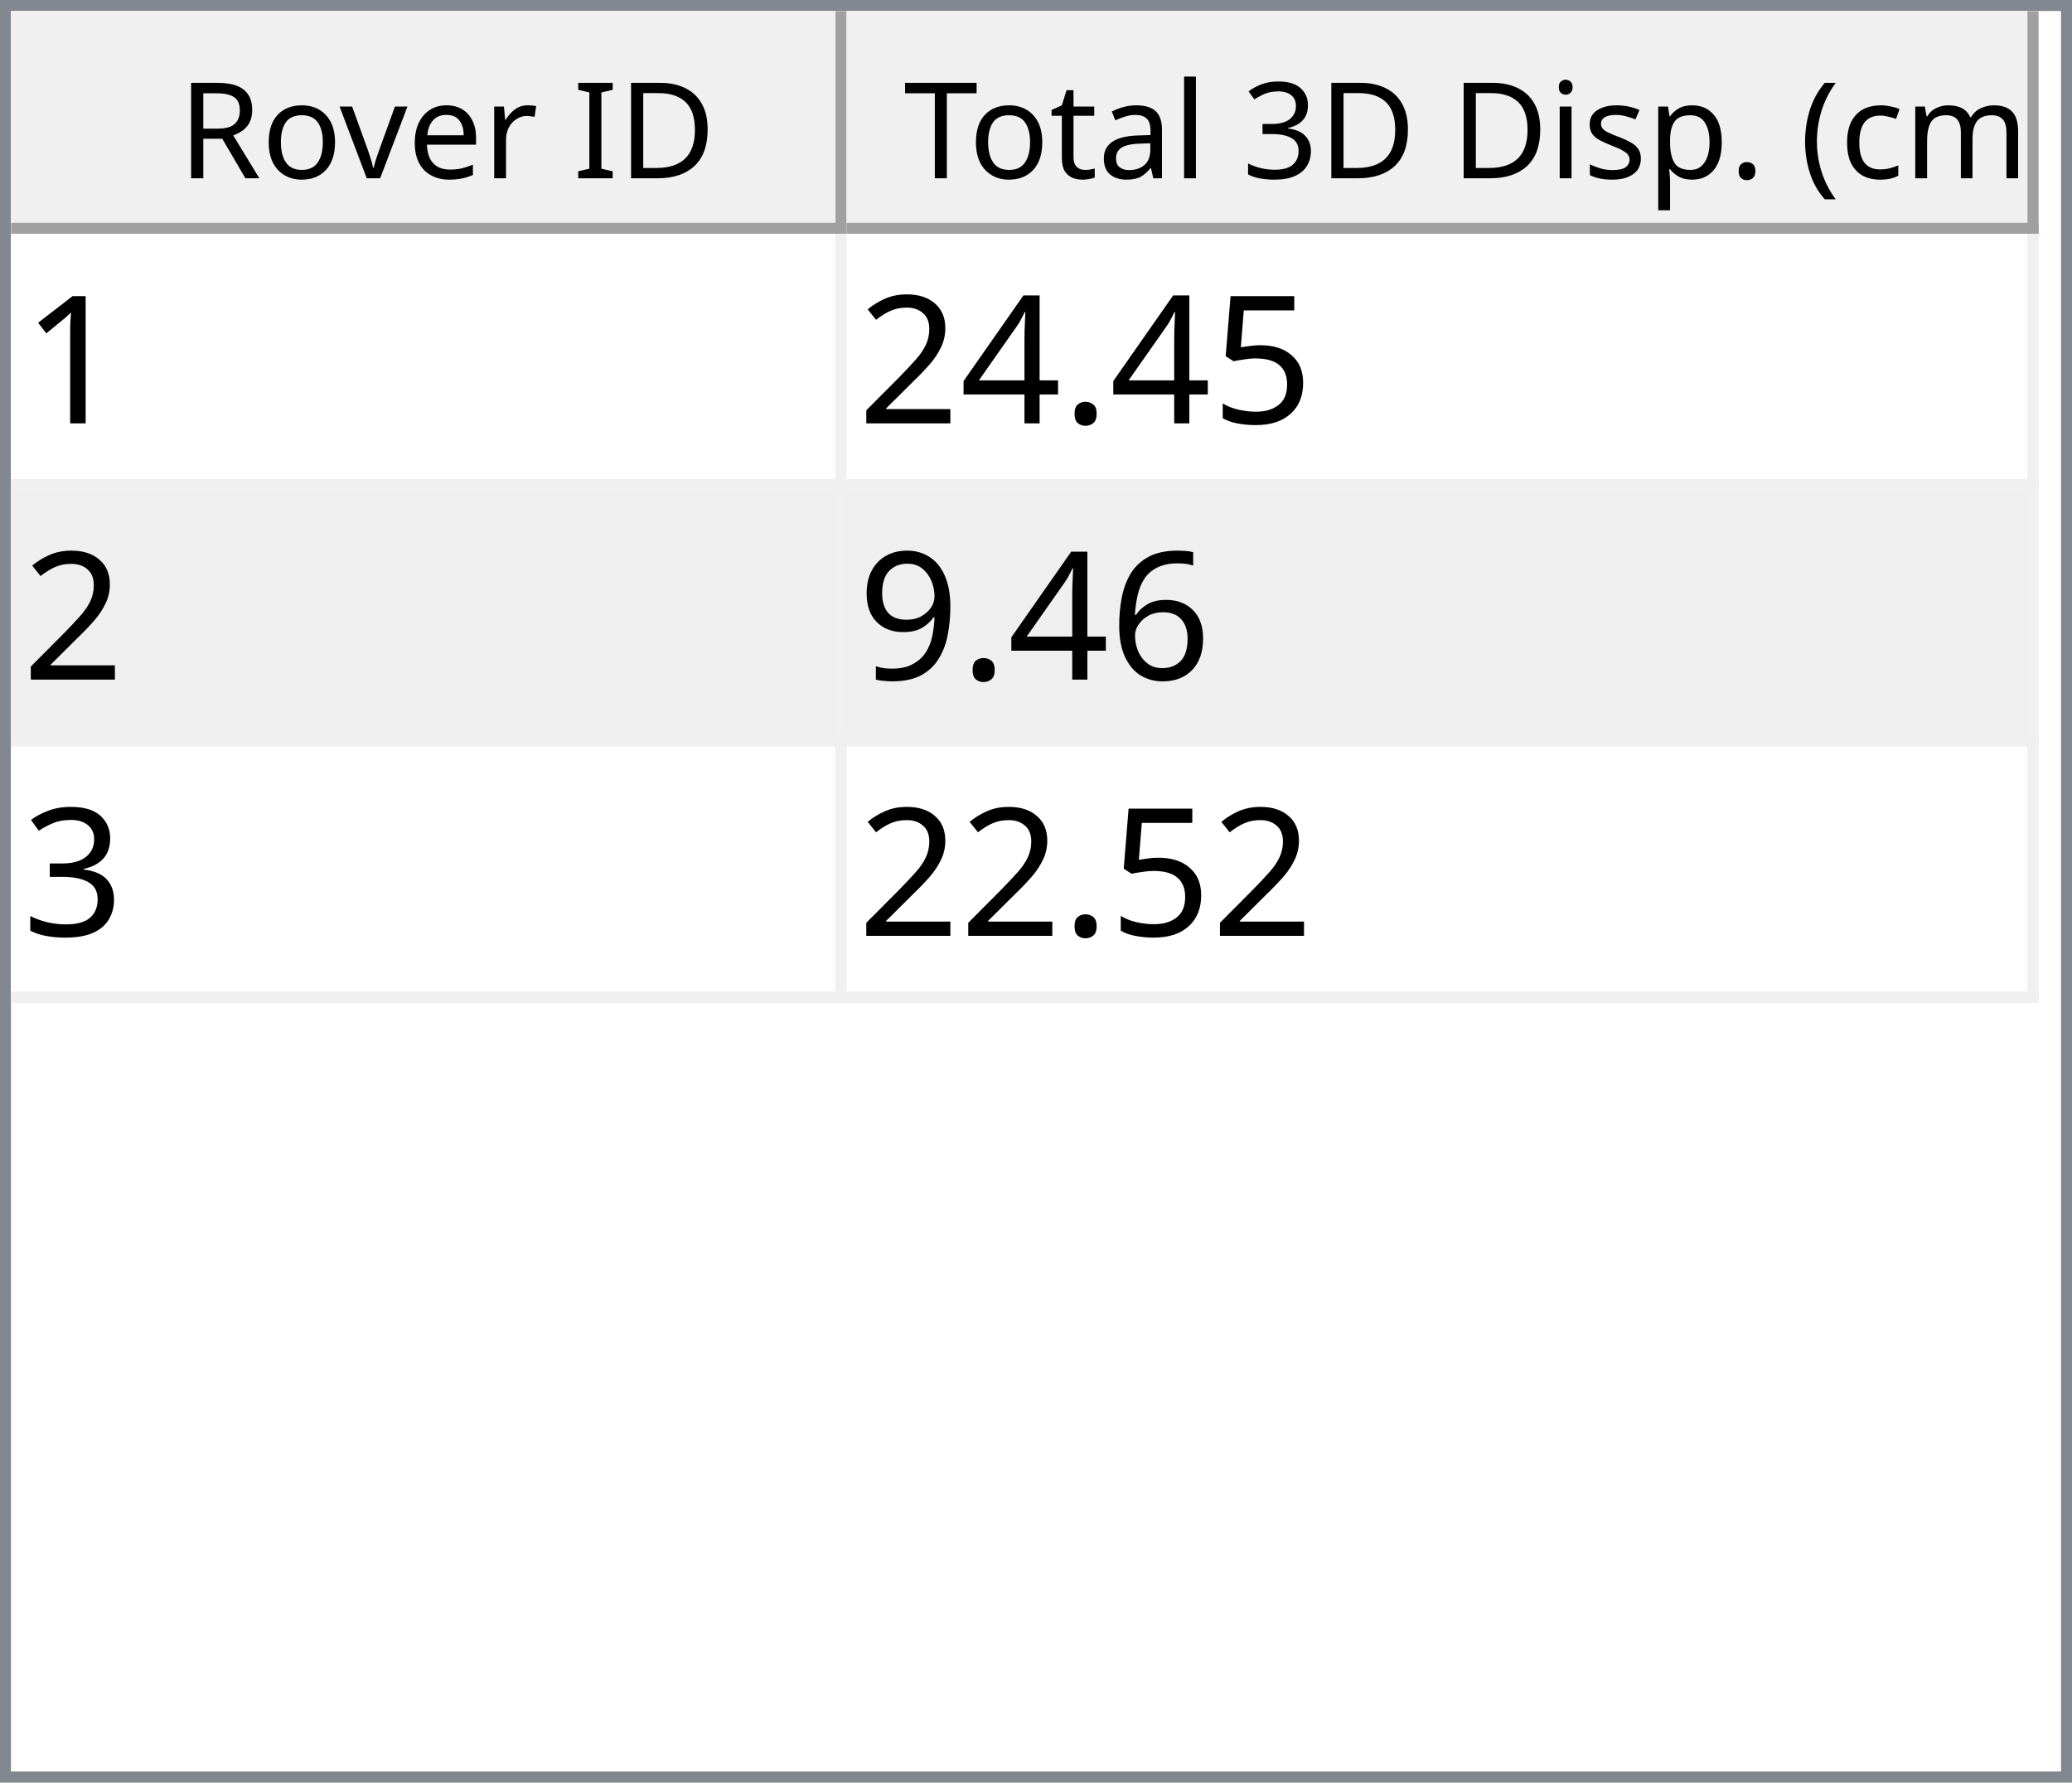
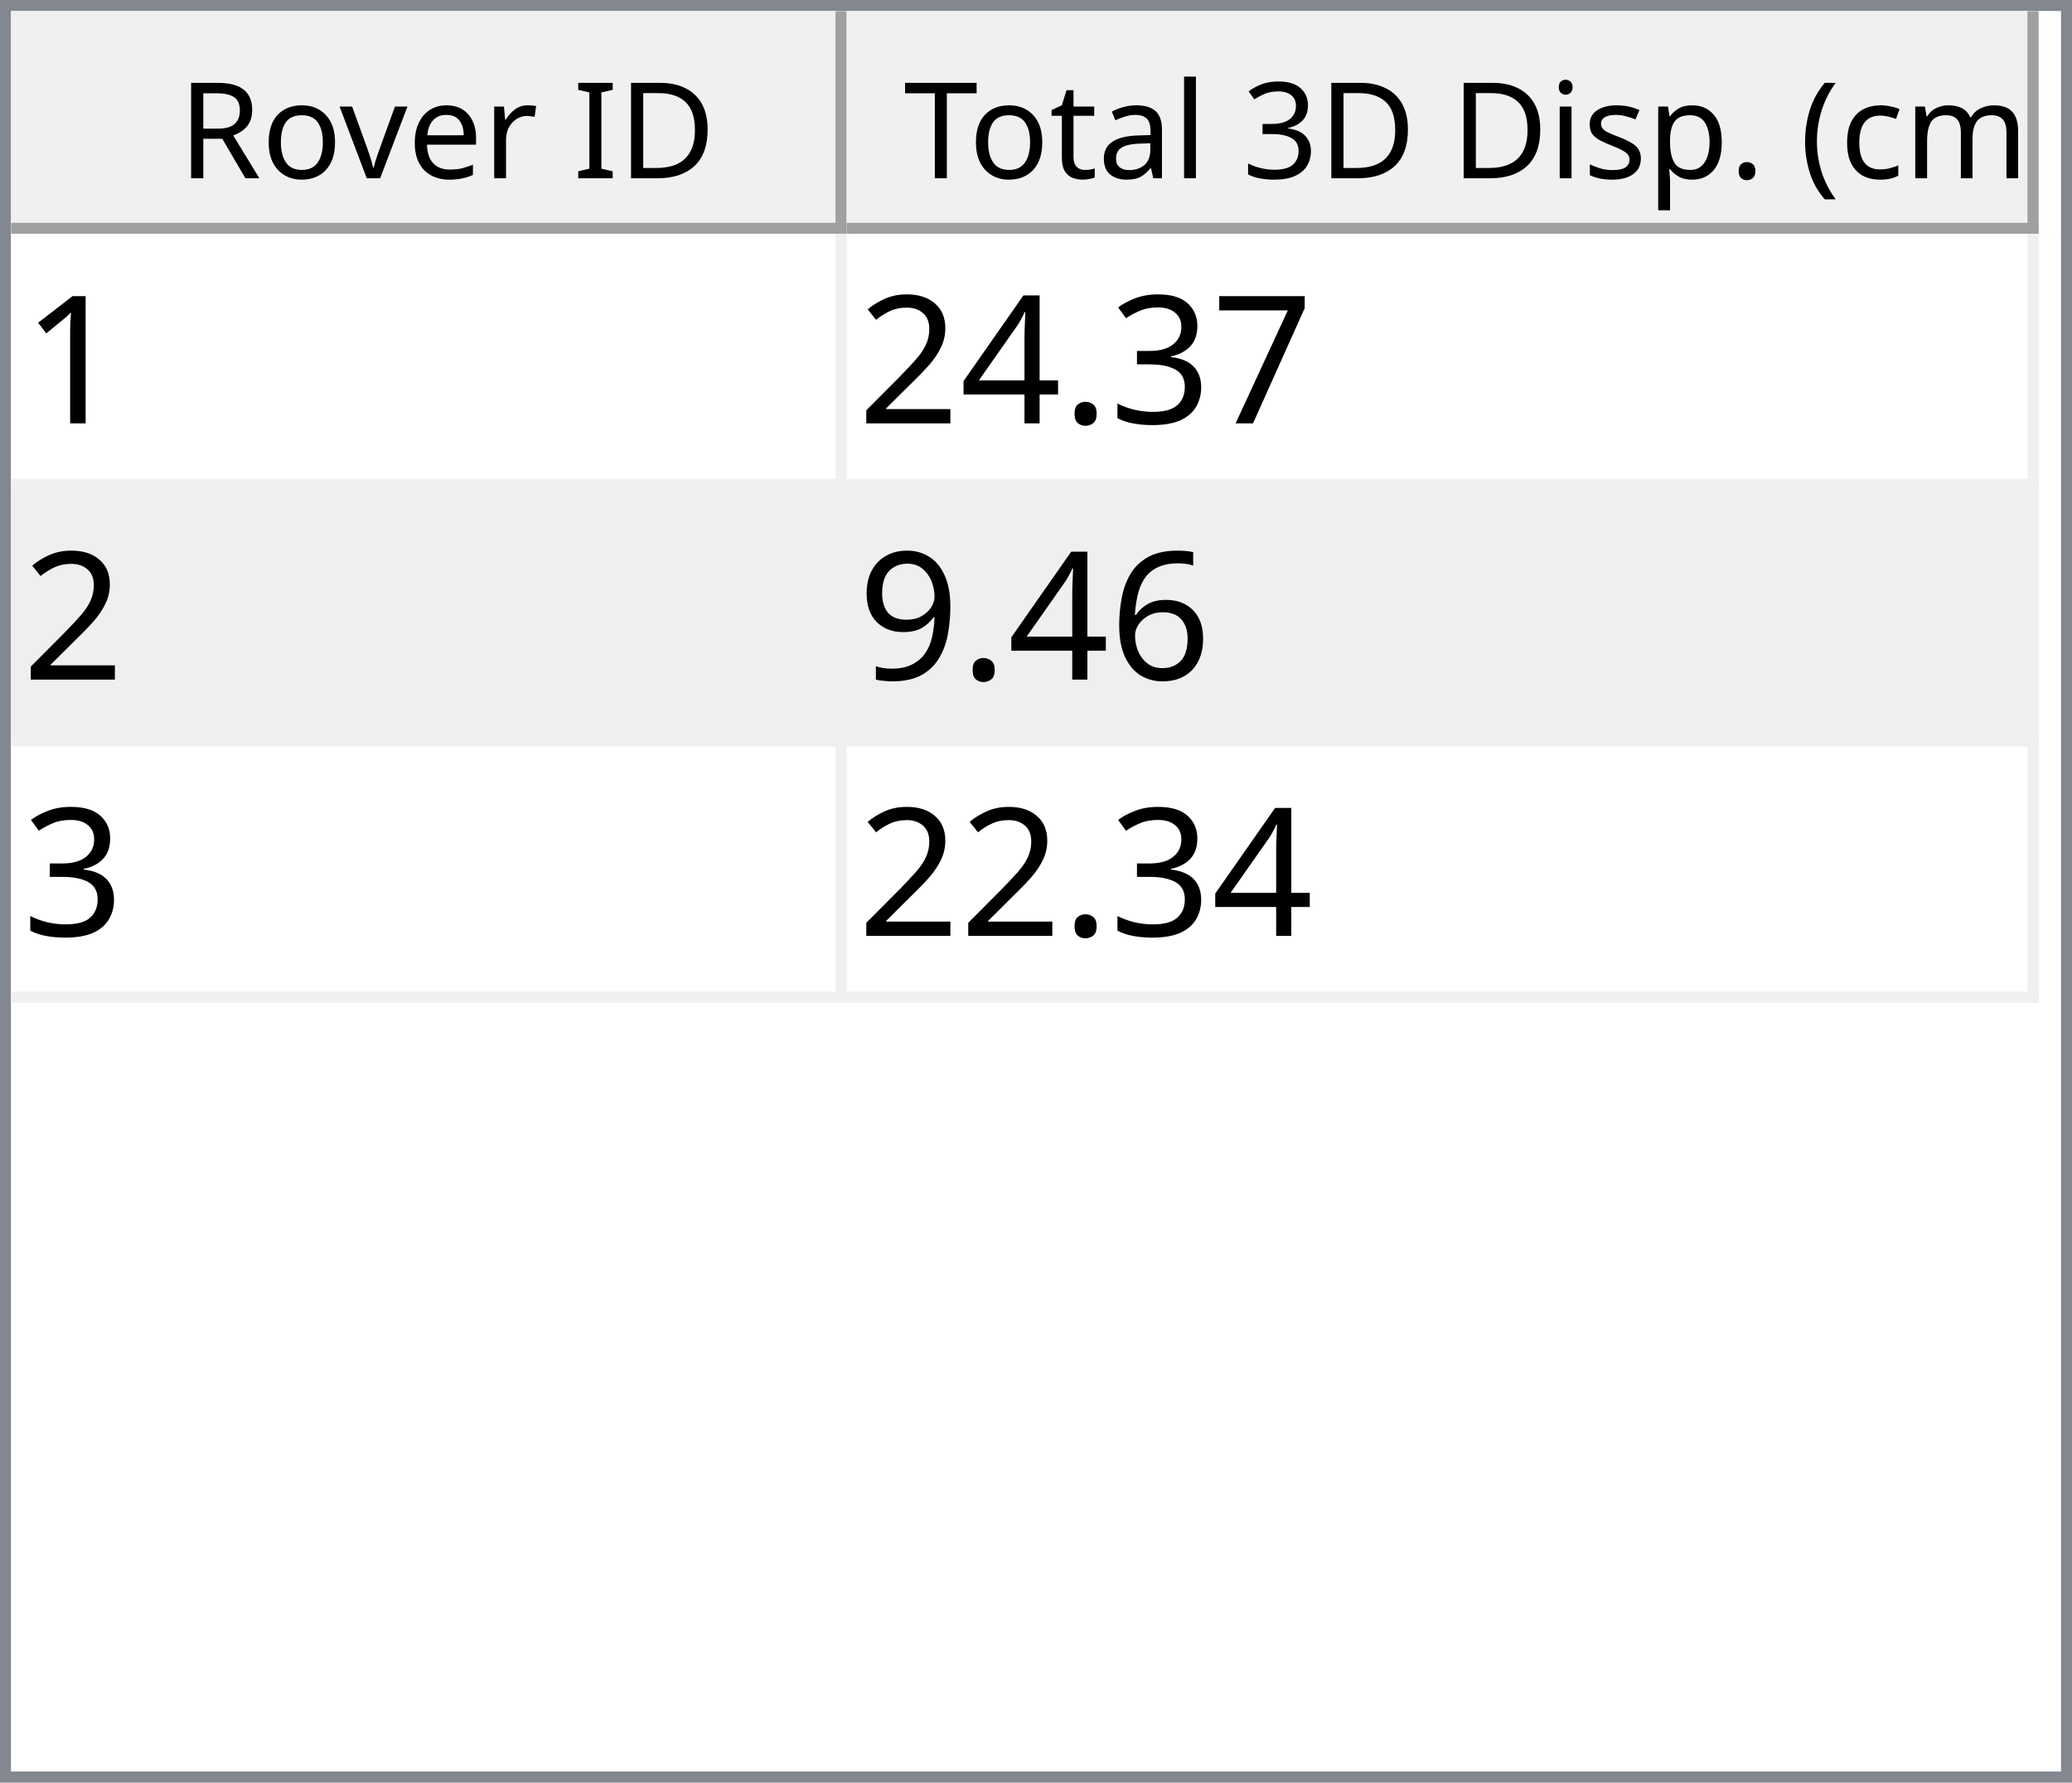
<svg xmlns="http://www.w3.org/2000/svg" style="fill-opacity:1; color-rendering:auto; color-interpolation:auto; text-rendering:auto; stroke:black; stroke-linecap:square; stroke-miterlimit:10; shape-rendering:auto; stroke-opacity:1; fill:black; stroke-dasharray:none; font-weight:normal; stroke-width:1; font-family:'Dialog'; font-style:normal; stroke-linejoin:miter; font-size:12px; stroke-dashoffset:0; image-rendering:auto;" width="186" height="160">
  <defs id="genericDefs" />
  <g>
    <defs id="defs1">
      <clipPath clipPathUnits="userSpaceOnUse" id="clipPath1">
        <path d="M0 0 L186 0 L186 160 L0 160 L0 0 Z" />
      </clipPath>
      <clipPath clipPathUnits="userSpaceOnUse" id="clipPath2">
        <path d="M0 0 L0 160 L186 160 L186 0 Z" />
      </clipPath>
      <clipPath clipPathUnits="userSpaceOnUse" id="clipPath3">
        <path d="M0 0 L0 20 L184 20 L184 0 Z" />
      </clipPath>
      <clipPath clipPathUnits="userSpaceOnUse" id="clipPath4">
        <path d="M0 0 L0 20 L75 20 L75 0 Z" />
      </clipPath>
      <clipPath clipPathUnits="userSpaceOnUse" id="clipPath5">
        <path d="M1 1 L1 19 L74 19 L74 1 Z" />
      </clipPath>
      <clipPath clipPathUnits="userSpaceOnUse" id="clipPath6">
        <path d="M0 0 L0 18 L73 18 L73 0 Z" />
      </clipPath>
      <clipPath clipPathUnits="userSpaceOnUse" id="clipPath7">
        <path d="M-0.5 -0.5 L-0.5 19.5 L74.5 19.5 L74.5 -0.5 Z" />
      </clipPath>
      <clipPath clipPathUnits="userSpaceOnUse" id="clipPath8">
        <path d="M0 0 L0 20 L107 20 L107 0 Z" />
      </clipPath>
      <clipPath clipPathUnits="userSpaceOnUse" id="clipPath9">
        <path d="M1 1 L1 19 L106 19 L106 1 Z" />
      </clipPath>
      <clipPath clipPathUnits="userSpaceOnUse" id="clipPath10">
        <path d="M0 0 L0 18 L105 18 L105 0 Z" />
      </clipPath>
      <clipPath clipPathUnits="userSpaceOnUse" id="clipPath11">
        <path d="M-0.5 -0.5 L-0.5 19.5 L106.5 19.5 L106.5 -0.5 Z" />
      </clipPath>
      <clipPath clipPathUnits="userSpaceOnUse" id="clipPath12">
        <path d="M0 0 L0 138 L184 138 L184 0 Z" />
      </clipPath>
      <clipPath clipPathUnits="userSpaceOnUse" id="clipPath13">
        <path d="M0 0 L0 69 L182 69 L182 0 Z" />
      </clipPath>
      <clipPath clipPathUnits="userSpaceOnUse" id="clipPath14">
        <path d="M-0.5 -0.5 L-0.5 68.5 L181.5 68.5 L181.5 -0.5 Z" />
      </clipPath>
      <clipPath clipPathUnits="userSpaceOnUse" id="clipPath15">
        <path d="M0 0 L0 22 L74 22 L74 0 Z" />
      </clipPath>
      <clipPath clipPathUnits="userSpaceOnUse" id="clipPath16">
        <path d="M0 0 L0 22 L106 22 L106 0 Z" />
      </clipPath>
      <font horiz-adv-x="64.551" id="font1">
        <font-face ascent="107.91" descent="25.098" units-per-em="100" style="font-style:normal; font-family:Segoe UI; font-weight:normal;" />
        <missing-glyph horiz-adv-x="64.551" d="M8.109 0 L8.109 68.266 L56.453 68.266 L56.453 0 L8.109 0 ZM15.328 7.234 L49.219 7.234 L49.219 61.031 L15.328 61.031 L15.328 7.234 Z" />
        <glyph unicode="D" horiz-adv-x="70.117" d="M9.188 0 L9.188 70.016 L28.516 70.016 Q65.531 70.016 65.531 35.891 Q65.531 19.672 55.25 9.836 Q44.969 0 27.734 0 L9.188 0 ZM17.391 62.594 L17.391 7.422 L27.828 7.422 Q41.609 7.422 49.273 14.797 Q56.938 22.172 56.938 35.688 Q56.938 62.594 28.328 62.594 L17.391 62.594 Z" />
        <glyph unicode="I" horiz-adv-x="26.611" d="M17.391 0 L9.188 0 L9.188 70.016 L17.391 70.016 L17.391 0 Z" />
        <glyph unicode=" " horiz-adv-x="27.393" d="" />
        <glyph unicode="r" horiz-adv-x="34.766" d="M34.188 41.891 Q32.078 43.5 28.125 43.5 Q23 43.5 19.555 38.672 Q16.109 33.844 16.109 25.484 L16.109 0 L8.109 0 L8.109 50 L16.109 50 L16.109 39.703 L16.312 39.703 Q18.016 44.969 21.531 47.922 Q25.047 50.875 29.391 50.875 Q32.516 50.875 34.188 50.203 L34.188 41.891 Z" />
        <glyph unicode="e" horiz-adv-x="52.295" d="M48.297 23 L12.984 23 Q13.188 14.656 17.484 10.109 Q21.781 5.562 29.297 5.562 Q37.75 5.562 44.828 11.141 L44.828 3.609 Q38.234 -1.172 27.391 -1.172 Q16.797 -1.172 10.742 5.641 Q4.688 12.453 4.688 24.812 Q4.688 36.469 11.305 43.82 Q17.922 51.172 27.734 51.172 Q37.547 51.172 42.922 44.828 Q48.297 38.484 48.297 27.203 L48.297 23 ZM40.094 29.781 Q40.047 36.719 36.75 40.578 Q33.453 44.438 27.594 44.438 Q21.922 44.438 17.969 40.383 Q14.016 36.328 13.094 29.781 L40.094 29.781 Z" />
        <glyph unicode="v" horiz-adv-x="47.9" d="M47.406 50 L27.484 0 L19.625 0 L0.688 50 L9.469 50 L22.172 13.672 Q23.578 9.672 23.922 6.688 L24.125 6.688 Q24.609 10.453 25.688 13.484 L38.969 50 L47.406 50 Z" />
        <glyph unicode="o" horiz-adv-x="58.594" d="M29 -1.172 Q17.922 -1.172 11.305 5.836 Q4.688 12.844 4.688 24.422 Q4.688 37.016 11.57 44.094 Q18.453 51.172 30.172 51.172 Q41.359 51.172 47.633 44.289 Q53.906 37.406 53.906 25.203 Q53.906 13.234 47.141 6.031 Q40.375 -1.172 29 -1.172 ZM29.594 44.438 Q21.875 44.438 17.383 39.188 Q12.891 33.938 12.891 24.703 Q12.891 15.828 17.43 10.695 Q21.969 5.562 29.594 5.562 Q37.359 5.562 41.531 10.594 Q45.703 15.625 45.703 24.906 Q45.703 34.281 41.531 39.359 Q37.359 44.438 29.594 44.438 Z" />
        <glyph unicode="R" horiz-adv-x="59.814" d="M59.375 0 L49.609 0 L37.891 19.625 Q36.281 22.359 34.766 24.289 Q33.25 26.219 31.664 27.438 Q30.078 28.656 28.25 29.219 Q26.422 29.781 24.125 29.781 L17.391 29.781 L17.391 0 L9.188 0 L9.188 70.016 L30.078 70.016 Q34.672 70.016 38.555 68.867 Q42.438 67.719 45.289 65.375 Q48.141 63.031 49.758 59.547 Q51.375 56.062 51.375 51.375 Q51.375 47.703 50.273 44.656 Q49.172 41.609 47.148 39.211 Q45.125 36.812 42.266 35.133 Q39.406 33.453 35.844 32.516 L35.844 32.328 Q37.594 31.547 38.891 30.547 Q40.188 29.547 41.359 28.18 Q42.531 26.812 43.68 25.078 Q44.828 23.344 46.234 21.047 L59.375 0 ZM17.391 62.594 L17.391 37.203 L28.516 37.203 Q31.594 37.203 34.203 38.133 Q36.812 39.062 38.719 40.797 Q40.625 42.531 41.703 45.047 Q42.781 47.562 42.781 50.688 Q42.781 56.297 39.141 59.445 Q35.5 62.594 28.609 62.594 L17.391 62.594 Z" />
        <glyph unicode=")" horiz-adv-x="30.176" d="M8.297 -15.922 L1.172 -15.922 Q16.406 2.344 16.406 26.812 Q16.406 51.469 1.078 70.016 L8.297 70.016 Q23.531 52.156 23.531 26.703 Q23.531 1.375 8.297 -15.922 Z" />
        <glyph unicode="m" horiz-adv-x="86.133" d="M79.109 0 L71.094 0 L71.094 28.719 Q71.094 37.016 68.531 40.727 Q65.969 44.438 59.906 44.438 Q54.781 44.438 51.195 39.75 Q47.609 35.062 47.609 28.516 L47.609 0 L39.594 0 L39.594 29.688 Q39.594 44.438 28.219 44.438 Q22.953 44.438 19.531 40.016 Q16.109 35.594 16.109 28.516 L16.109 0 L8.109 0 L8.109 50 L16.109 50 L16.109 42.094 L16.312 42.094 Q21.625 51.172 31.844 51.172 Q36.969 51.172 40.773 48.312 Q44.578 45.453 46 40.828 Q51.562 51.172 62.594 51.172 Q79.109 51.172 79.109 30.812 L79.109 0 Z" />
        <glyph unicode="c" horiz-adv-x="46.191" d="M42.188 2.297 Q36.422 -1.172 28.516 -1.172 Q17.828 -1.172 11.258 5.789 Q4.688 12.75 4.688 23.828 Q4.688 36.188 11.766 43.68 Q18.844 51.172 30.672 51.172 Q37.25 51.172 42.281 48.734 L42.281 40.531 Q36.719 44.438 30.375 44.438 Q22.703 44.438 17.797 38.945 Q12.891 33.453 12.891 24.516 Q12.891 15.719 17.508 10.641 Q22.125 5.562 29.891 5.562 Q36.422 5.562 42.188 9.906 L42.188 2.297 Z" />
        <glyph unicode="(" horiz-adv-x="30.176" d="M29.109 -15.922 L21.969 -15.922 Q6.844 1.375 6.844 26.703 Q6.844 52.156 21.969 70.016 L29.203 70.016 Q13.875 51.469 13.875 26.812 Q13.875 2.344 29.109 -15.922 Z" />
        <glyph unicode="." horiz-adv-x="21.68" d="M10.891 -1.078 Q8.641 -1.078 7.055 0.539 Q5.469 2.156 5.469 4.391 Q5.469 6.641 7.055 8.273 Q8.641 9.906 10.891 9.906 Q13.188 9.906 14.797 8.273 Q16.406 6.641 16.406 4.391 Q16.406 2.156 14.797 0.539 Q13.188 -1.078 10.891 -1.078 Z" />
        <glyph unicode="p" horiz-adv-x="58.789" d="M16.312 7.234 L16.109 7.234 L16.109 -23 L8.109 -23 L8.109 50 L16.109 50 L16.109 41.219 L16.312 41.219 Q22.219 51.172 33.594 51.172 Q43.266 51.172 48.688 44.461 Q54.109 37.75 54.109 26.469 Q54.109 13.922 48 6.375 Q41.891 -1.172 31.297 -1.172 Q21.578 -1.172 16.312 7.234 ZM16.109 27.391 L16.109 20.406 Q16.109 14.203 20.141 9.883 Q24.172 5.562 30.375 5.562 Q37.641 5.562 41.773 11.133 Q45.906 16.703 45.906 26.609 Q45.906 34.969 42.047 39.703 Q38.188 44.438 31.594 44.438 Q24.609 44.438 20.359 39.578 Q16.109 34.719 16.109 27.391 Z" />
        <glyph unicode="s" horiz-adv-x="42.432" d="M5.078 1.812 L5.078 10.406 Q11.625 5.562 19.484 5.562 Q30.031 5.562 30.031 12.594 Q30.031 14.594 29.125 15.992 Q28.219 17.391 26.68 18.461 Q25.141 19.531 23.07 20.383 Q21 21.234 18.609 22.172 Q15.281 23.484 12.766 24.828 Q10.25 26.172 8.57 27.859 Q6.891 29.547 6.031 31.695 Q5.172 33.844 5.172 36.719 Q5.172 40.234 6.789 42.945 Q8.406 45.656 11.086 47.484 Q13.766 49.312 17.211 50.242 Q20.656 51.172 24.312 51.172 Q30.812 51.172 35.938 48.922 L35.938 40.828 Q30.422 44.438 23.25 44.438 Q21 44.438 19.195 43.922 Q17.391 43.406 16.094 42.477 Q14.797 41.547 14.086 40.258 Q13.375 38.969 13.375 37.406 Q13.375 35.453 14.086 34.133 Q14.797 32.812 16.164 31.789 Q17.531 30.766 19.484 29.938 Q21.438 29.109 23.922 28.125 Q27.25 26.859 29.883 25.516 Q32.516 24.172 34.375 22.484 Q36.234 20.797 37.234 18.602 Q38.234 16.406 38.234 13.375 Q38.234 9.672 36.602 6.938 Q34.969 4.203 32.234 2.398 Q29.5 0.594 25.93 -0.289 Q22.359 -1.172 18.453 -1.172 Q10.75 -1.172 5.078 1.812 Z" />
        <glyph unicode="i" horiz-adv-x="24.219" d="M12.203 62.703 Q10.062 62.703 8.547 64.164 Q7.031 65.625 7.031 67.875 Q7.031 70.125 8.547 71.609 Q10.062 73.094 12.203 73.094 Q14.406 73.094 15.945 71.609 Q17.484 70.125 17.484 67.875 Q17.484 65.719 15.945 64.211 Q14.406 62.703 12.203 62.703 ZM16.109 0 L8.109 0 L8.109 50 L16.109 50 L16.109 0 Z" />
        <glyph unicode="3" horiz-adv-x="53.906" d="M46.531 19.828 Q46.531 15.094 44.75 11.211 Q42.969 7.328 39.719 4.57 Q36.469 1.812 31.93 0.297 Q27.391 -1.219 21.922 -1.219 Q11.922 -1.219 6 2.594 L6 11.188 Q13.094 5.609 22.219 5.609 Q25.875 5.609 28.828 6.539 Q31.781 7.469 33.906 9.227 Q36.031 10.984 37.18 13.477 Q38.328 15.969 38.328 19.094 Q38.328 32.812 18.797 32.812 L12.984 32.812 L12.984 39.594 L18.5 39.594 Q35.797 39.594 35.797 52.484 Q35.797 64.406 22.609 64.406 Q15.188 64.406 8.688 59.422 L8.688 67.188 Q15.375 71.188 24.609 71.188 Q29 71.188 32.57 69.969 Q36.141 68.75 38.68 66.555 Q41.219 64.359 42.609 61.281 Q44 58.203 44 54.5 Q44 40.672 30.031 36.719 L30.031 36.531 Q33.594 36.141 36.625 34.797 Q39.656 33.453 41.852 31.305 Q44.047 29.156 45.289 26.25 Q46.531 23.344 46.531 19.828 Z" />
        <glyph unicode="l" horiz-adv-x="24.219" d="M16.109 0 L8.109 0 L8.109 74.031 L16.109 74.031 L16.109 0 Z" />
        <glyph unicode="a" horiz-adv-x="50.879" d="M43.891 0 L35.891 0 L35.891 7.812 L35.688 7.812 Q30.469 -1.172 20.312 -1.172 Q12.844 -1.172 8.617 2.781 Q4.391 6.734 4.391 13.281 Q4.391 27.297 20.906 29.594 L35.891 31.688 Q35.891 44.438 25.594 44.438 Q16.547 44.438 9.281 38.281 L9.281 46.484 Q16.656 51.172 26.266 51.172 Q43.891 51.172 43.891 32.516 L43.891 0 ZM35.891 25.297 L23.828 23.641 Q18.266 22.859 15.43 20.875 Q12.594 18.891 12.594 13.875 Q12.594 10.203 15.211 7.883 Q17.828 5.562 22.172 5.562 Q28.125 5.562 32.008 9.742 Q35.891 13.922 35.891 20.312 L35.891 25.297 Z" />
        <glyph unicode="t" horiz-adv-x="33.887" d="M31.297 0.484 Q28.469 -1.078 23.828 -1.078 Q10.688 -1.078 10.688 13.578 L10.688 43.172 L2.094 43.172 L2.094 50 L10.688 50 L10.688 62.203 L18.703 64.797 L18.703 50 L31.297 50 L31.297 43.172 L18.703 43.172 L18.703 14.984 Q18.703 9.969 20.414 7.82 Q22.125 5.672 26.078 5.672 Q29.109 5.672 31.297 7.328 L31.297 0.484 Z" />
        <glyph unicode="T" horiz-adv-x="52.393" d="M50.594 62.594 L30.375 62.594 L30.375 0 L22.172 0 L22.172 62.594 L2 62.594 L2 70.016 L50.594 70.016 L50.594 62.594 Z" />
      </font>
      <font horiz-adv-x="75.0" id="font2">
        <font-face ascent="100.537" descent="21.973" units-per-em="100" style="font-style:normal; font-family:sans-serif; font-weight:normal;" />
        <missing-glyph horiz-adv-x="75.0" d="M12.5 0 L12.5 62.5 L62.5 62.5 L62.5 0 L12.5 0 ZM14.062 1.562 L60.938 1.562 L60.938 60.938 L14.062 60.938 L14.062 1.562 Z" />
        <glyph unicode="1" horiz-adv-x="55.615" d="M37.25 0 L28.469 0 L28.469 56 Q25.297 52.984 20.141 49.953 Q14.984 46.922 10.891 45.406 L10.891 53.906 Q18.266 57.375 23.781 62.305 Q29.297 67.234 31.594 71.875 L37.25 71.875 L37.25 0 Z" />
-         <glyph unicode="5" horiz-adv-x="55.615" d="M4.156 18.75 L13.375 19.531 Q14.406 12.797 18.141 9.398 Q21.875 6 27.156 6 Q33.5 6 37.891 10.789 Q42.281 15.578 42.281 23.484 Q42.281 31 38.062 35.352 Q33.844 39.703 27 39.703 Q22.75 39.703 19.336 37.773 Q15.922 35.844 13.969 32.766 L5.719 33.844 L12.641 70.609 L48.25 70.609 L48.25 62.203 L19.672 62.203 L15.828 42.969 Q22.266 47.469 29.344 47.469 Q38.719 47.469 45.164 40.969 Q51.609 34.469 51.609 24.266 Q51.609 14.547 45.953 7.469 Q39.062 -1.219 27.156 -1.219 Q17.391 -1.219 11.211 4.25 Q5.031 9.719 4.156 18.75 Z" />
+         <glyph unicode="7" horiz-adv-x="55.615" d="M4.734 62.203 L4.734 70.656 L51.078 70.656 L51.078 63.812 Q44.234 56.547 37.523 44.484 Q30.812 32.422 27.156 19.672 Q24.516 10.688 23.781 0 L14.75 0 Q14.891 8.453 18.062 20.414 Q21.234 32.375 27.172 43.484 Q33.109 54.594 39.797 62.203 L4.734 62.203 Z" />
+         <glyph unicode="3" horiz-adv-x="55.615" d="M4.203 18.891 L12.984 20.062 Q14.5 12.594 18.141 9.297 Q21.781 6 27 6 Q33.203 6 37.477 10.297 Q41.75 14.594 41.75 20.953 Q41.75 27 37.797 30.93 Q33.844 34.859 27.734 34.859 Q25.25 34.859 21.531 33.891 L22.516 41.609 Q23.391 41.5 23.922 41.5 Q29.547 41.5 34.039 44.43 Q38.531 47.359 38.531 53.469 Q38.531 58.297 35.258 61.477 Q31.984 64.656 26.812 64.656 Q21.688 64.656 18.266 61.43 Q14.844 58.203 13.875 51.766 L5.078 53.328 Q6.688 62.156 12.398 67.016 Q18.109 71.875 26.609 71.875 Q32.469 71.875 37.398 69.359 Q42.328 66.844 44.945 62.5 Q47.562 58.156 47.562 53.266 Q47.562 48.641 45.07 44.828 Q42.578 41.016 37.703 38.766 Q44.047 37.312 47.562 32.695 Q51.078 28.078 51.078 21.141 Q51.078 11.766 44.242 5.25 Q37.406 -1.266 26.953 -1.266 Q17.531 -1.266 11.305 4.352 Q5.078 9.969 4.203 18.891 Z" />
        <glyph unicode="." horiz-adv-x="27.783" d="M9.078 0 L9.078 10.016 L19.094 10.016 L19.094 0 L9.078 0 Z" />
        <glyph unicode="4" horiz-adv-x="55.615" d="M32.328 0 L32.328 17.141 L1.266 17.141 L1.266 25.203 L33.938 71.578 L41.109 71.578 L41.109 25.203 L50.781 25.203 L50.781 17.141 L41.109 17.141 L41.109 0 L32.328 0 ZM32.328 25.203 L32.328 57.469 L9.906 25.203 L32.328 25.203 Z" />
        <glyph unicode="2" horiz-adv-x="55.615" d="M50.344 8.453 L50.344 0 L3.031 0 Q2.938 3.172 4.047 6.109 Q5.859 10.938 9.836 15.625 Q13.812 20.312 21.344 26.469 Q33.016 36.031 37.117 41.625 Q41.219 47.219 41.219 52.203 Q41.219 57.422 37.477 61.008 Q33.734 64.594 27.734 64.594 Q21.391 64.594 17.578 60.789 Q13.766 56.984 13.719 50.25 L4.688 51.172 Q5.609 61.281 11.664 66.578 Q17.719 71.875 27.938 71.875 Q38.234 71.875 44.242 66.164 Q50.25 60.453 50.25 52 Q50.25 47.703 48.492 43.555 Q46.734 39.406 42.656 34.812 Q38.578 30.219 29.109 22.219 Q21.188 15.578 18.945 13.211 Q16.703 10.844 15.234 8.453 L50.344 8.453 Z" />
        <glyph unicode="6" horiz-adv-x="55.615" d="M49.75 54.047 L41.016 53.375 Q39.844 58.547 37.703 60.891 Q34.125 64.656 28.906 64.656 Q24.703 64.656 21.531 62.312 Q17.391 59.281 14.992 53.469 Q12.594 47.656 12.5 36.922 Q15.672 41.75 20.266 44.094 Q24.859 46.438 29.891 46.438 Q38.672 46.438 44.852 39.969 Q51.031 33.5 51.031 23.25 Q51.031 16.5 48.125 10.719 Q45.219 4.938 40.141 1.859 Q35.062 -1.219 28.609 -1.219 Q17.625 -1.219 10.695 6.859 Q3.766 14.938 3.766 33.5 Q3.766 54.25 11.422 63.672 Q18.109 71.875 29.438 71.875 Q37.891 71.875 43.289 67.141 Q48.688 62.406 49.75 54.047 ZM13.875 23.188 Q13.875 18.656 15.797 14.508 Q17.719 10.359 21.188 8.18 Q24.656 6 28.469 6 Q34.031 6 38.039 10.492 Q42.047 14.984 42.047 22.703 Q42.047 30.125 38.086 34.398 Q34.125 38.672 28.125 38.672 Q22.172 38.672 18.023 34.398 Q13.875 30.125 13.875 23.188 Z" />
        <glyph unicode="9" horiz-adv-x="55.615" d="M5.469 16.547 L13.922 17.328 Q14.984 11.375 18.016 8.688 Q21.047 6 25.781 6 Q29.828 6 32.883 7.859 Q35.938 9.719 37.891 12.82 Q39.844 15.922 41.164 21.195 Q42.484 26.469 42.484 31.938 Q42.484 32.516 42.438 33.688 Q39.797 29.5 35.234 26.883 Q30.672 24.266 25.344 24.266 Q16.453 24.266 10.305 30.711 Q4.156 37.156 4.156 47.703 Q4.156 58.594 10.578 65.234 Q17 71.875 26.656 71.875 Q33.641 71.875 39.43 68.117 Q45.219 64.359 48.219 57.398 Q51.219 50.438 51.219 37.25 Q51.219 23.531 48.242 15.406 Q45.266 7.281 39.383 3.031 Q33.5 -1.219 25.594 -1.219 Q17.188 -1.219 11.867 3.445 Q6.547 8.109 5.469 16.547 ZM41.453 48.141 Q41.453 55.719 37.43 60.156 Q33.406 64.594 27.734 64.594 Q21.875 64.594 17.531 59.812 Q13.188 55.031 13.188 47.406 Q13.188 40.578 17.312 36.305 Q21.438 32.031 27.484 32.031 Q33.594 32.031 37.523 36.305 Q41.453 40.578 41.453 48.141 Z" />
-         <glyph unicode="3" horiz-adv-x="55.615" d="M4.203 18.891 L12.984 20.062 Q14.5 12.594 18.141 9.297 Q21.781 6 27 6 Q33.203 6 37.477 10.297 Q41.75 14.594 41.75 20.953 Q41.75 27 37.797 30.93 Q33.844 34.859 27.734 34.859 Q25.25 34.859 21.531 33.891 L22.516 41.609 Q23.391 41.5 23.922 41.5 Q29.547 41.5 34.039 44.43 Q38.531 47.359 38.531 53.469 Q38.531 58.297 35.258 61.477 Q31.984 64.656 26.812 64.656 Q21.688 64.656 18.266 61.43 Q14.844 58.203 13.875 51.766 L5.078 53.328 Q6.688 62.156 12.398 67.016 Q18.109 71.875 26.609 71.875 Q32.469 71.875 37.398 69.359 Q42.328 66.844 44.945 62.5 Q47.562 58.156 47.562 53.266 Q47.562 48.641 45.07 44.828 Q42.578 41.016 37.703 38.766 Q44.047 37.312 47.562 32.695 Q51.078 28.078 51.078 21.141 Q51.078 11.766 44.242 5.25 Q37.406 -1.266 26.953 -1.266 Q17.531 -1.266 11.305 4.352 Q5.078 9.969 4.203 18.891 Z" />
      </font>
    </defs>
    <g style="fill:white; stroke:white;">
      <rect x="0" y="0" width="186" style="clip-path:url(#clipPath1); stroke:none;" height="160" />
    </g>
    <g style="fill:white; text-rendering:optimizeSpeed; color-rendering:optimizeSpeed; image-rendering:optimizeSpeed; shape-rendering:crispEdges; stroke:white; color-interpolation:sRGB;">
      <rect x="0" width="186" height="160" y="0" style="stroke:none;" />
      <path style="stroke:none;" d="M0 160 L186 160 L186 0 L0 0 Z" />
    </g>
    <g style="fill:rgb(240,240,240); font-family:'Segoe UI'; stroke:rgb(240,240,240);">
      <rect x="0" y="0" width="186" style="clip-path:url(#clipPath2); stroke:none;" height="160" />
    </g>
    <g style="fill:rgb(130,135,144); font-family:'Segoe UI'; stroke:rgb(130,135,144);">
      <path d="M0 0 L186 0 L186 160 L0 160 L0 0 ZM1 1 L185 1 L185 159 L1 159 L1 1 Z" style="fill-rule:evenodd; clip-path:url(#clipPath2); stroke:none;" />
    </g>
    <g style="fill:white; font-family:'Segoe UI'; stroke:white;" transform="translate(1,1)">
      <rect x="0" y="0" width="184" style="clip-path:url(#clipPath3); stroke:none;" height="20" />
    </g>
    <g style="fill:rgb(240,240,240); font-family:'Segoe UI'; stroke:rgb(240,240,240);" transform="translate(1,1)">
      <rect x="0" y="0" width="75" style="clip-path:url(#clipPath4); stroke:none;" height="20" />
    </g>
    <g style="font-family:'Segoe UI';" transform="translate(2,2)">
      <text x="14" xml:space="preserve" y="14" style="clip-path:url(#clipPath6); stroke:none;">Rover ID</text>
    </g>
    <g style="fill:rgb(160,160,160); font-family:'Segoe UI'; stroke:rgb(160,160,160); stroke-linejoin:bevel;" transform="translate(1.5,1.5)">
      <line x1="74" x2="74" y1="0" style="fill:none; clip-path:url(#clipPath7);" y2="19" />
    </g>
    <g style="fill:rgb(160,160,160); font-family:'Segoe UI'; stroke:rgb(160,160,160); stroke-linejoin:bevel;" transform="matrix(1,0,0,1,1,1) translate(0.5,0.5)">
      <line x1="0" x2="74" y1="19" style="fill:none; clip-path:url(#clipPath7);" y2="19" />
    </g>
    <g style="fill:rgb(240,240,240); font-family:'Segoe UI'; stroke:rgb(240,240,240);" transform="translate(76,1)">
      <rect x="0" y="0" width="107" style="clip-path:url(#clipPath8); stroke:none;" height="20" />
    </g>
    <g style="font-family:'Segoe UI';" transform="translate(77,2)">
      <text x="1" xml:space="preserve" y="14" style="clip-path:url(#clipPath10); stroke:none;"> Total 3D Disp. (cm)</text>
    </g>
    <g style="fill:rgb(160,160,160); font-family:'Segoe UI'; stroke:rgb(160,160,160); stroke-linejoin:bevel;" transform="translate(76.5,1.5)">
      <line x1="106" x2="106" y1="0" style="fill:none; clip-path:url(#clipPath11);" y2="19" />
    </g>
    <g style="fill:rgb(160,160,160); font-family:'Segoe UI'; stroke:rgb(160,160,160); stroke-linejoin:bevel;" transform="matrix(1,0,0,1,76,1) translate(0.5,0.5)">
      <line x1="0" x2="106" y1="19" style="fill:none; clip-path:url(#clipPath11);" y2="19" />
    </g>
    <g style="fill:white; font-family:'Segoe UI'; stroke:white;" transform="translate(1,21)">
      <rect x="0" y="0" width="184" style="clip-path:url(#clipPath12); stroke:none;" height="138" />
    </g>
    <g style="fill:rgb(240,240,240); font-size:16px; font-family:sans-serif; stroke:rgb(240,240,240);" transform="translate(1,21)">
      <rect x="0" y="0" width="182" style="clip-path:url(#clipPath13); stroke:none;" height="69" />
      <line transform="translate(0.5,0.5)" x1="0" x2="181" y1="22" style="clip-path:url(#clipPath14); fill:none; stroke-linejoin:bevel;" y2="22" />
    </g>
    <g transform="matrix(1,0,0,1,1,21) translate(0.5,0.5)" style="fill:rgb(240,240,240); font-size:16px; font-family:sans-serif; stroke:rgb(240,240,240); stroke-linejoin:bevel;">
      <line x1="0" x2="181" y1="45" style="fill:none; clip-path:url(#clipPath14);" y2="45" />
    </g>
    <g transform="matrix(1,0,0,1,1,21) translate(0.5,0.5)" style="fill:rgb(240,240,240); font-size:16px; font-family:sans-serif; stroke:rgb(240,240,240); stroke-linejoin:bevel;">
      <line x1="0" x2="181" y1="68" style="fill:none; clip-path:url(#clipPath14);" y2="68" />
    </g>
    <g transform="matrix(1,0,0,1,1,21) translate(0.5,0.5)" style="fill:rgb(240,240,240); font-size:16px; font-family:sans-serif; stroke:rgb(240,240,240); stroke-linejoin:bevel;">
      <line x1="74" x2="74" y1="0" style="fill:none; clip-path:url(#clipPath14);" y2="68" />
    </g>
    <g transform="matrix(1,0,0,1,1,21) translate(0.5,0.5)" style="fill:rgb(240,240,240); font-size:16px; font-family:sans-serif; stroke:rgb(240,240,240); stroke-linejoin:bevel;">
      <line x1="181" x2="181" y1="0" style="fill:none; clip-path:url(#clipPath14);" y2="68" />
    </g>
    <g style="fill:white; font-size:16px; font-family:sans-serif; stroke:white;" transform="matrix(1,0,0,1,1,21)">
      <rect x="0" y="0" width="74" style="clip-path:url(#clipPath15); stroke:none;" height="22" />
      <text x="1" y="17" style="fill:black; clip-path:url(#clipPath15); stroke:none;" xml:space="preserve">1</text>
    </g>
    <g style="fill:white; font-size:16px; font-family:sans-serif; stroke:white;" transform="matrix(1,0,0,1,1,21) translate(75,0)">
      <rect x="0" y="0" width="106" style="clip-path:url(#clipPath16); stroke:none;" height="22" />
-       <text x="1" y="17" style="fill:black; clip-path:url(#clipPath16); stroke:none;" xml:space="preserve">24.45</text>
+       <text x="1" y="17" style="fill:black; clip-path:url(#clipPath16); stroke:none;" xml:space="preserve">24.37</text>
    </g>
    <g style="fill:rgb(239,239,239); font-size:16px; font-family:sans-serif; stroke:rgb(239,239,239);" transform="matrix(1,0,0,1,1,21) translate(0,23)">
      <rect x="0" y="0" width="74" style="clip-path:url(#clipPath15); stroke:none;" height="22" />
      <text x="1" y="17" style="fill:black; clip-path:url(#clipPath15); stroke:none;" xml:space="preserve">2</text>
    </g>
    <g style="fill:rgb(239,239,239); font-size:16px; font-family:sans-serif; stroke:rgb(239,239,239);" transform="matrix(1,0,0,1,1,21) translate(75,23)">
      <rect x="0" y="0" width="106" style="clip-path:url(#clipPath16); stroke:none;" height="22" />
      <text x="1" y="17" style="fill:black; clip-path:url(#clipPath16); stroke:none;" xml:space="preserve">9.46</text>
    </g>
    <g style="fill:white; font-size:16px; font-family:sans-serif; stroke:white;" transform="matrix(1,0,0,1,1,21) translate(0,46)">
      <rect x="0" y="0" width="74" style="clip-path:url(#clipPath15); stroke:none;" height="22" />
      <text x="1" y="17" style="fill:black; clip-path:url(#clipPath15); stroke:none;" xml:space="preserve">3</text>
    </g>
    <g style="fill:white; font-size:16px; font-family:sans-serif; stroke:white;" transform="matrix(1,0,0,1,1,21) translate(75,46)">
      <rect x="0" y="0" width="106" style="clip-path:url(#clipPath16); stroke:none;" height="22" />
-       <text x="1" y="17" style="fill:black; clip-path:url(#clipPath16); stroke:none;" xml:space="preserve">22.52</text>
+       <text x="1" y="17" style="fill:black; clip-path:url(#clipPath16); stroke:none;" xml:space="preserve">22.34</text>
    </g>
  </g>
</svg>
